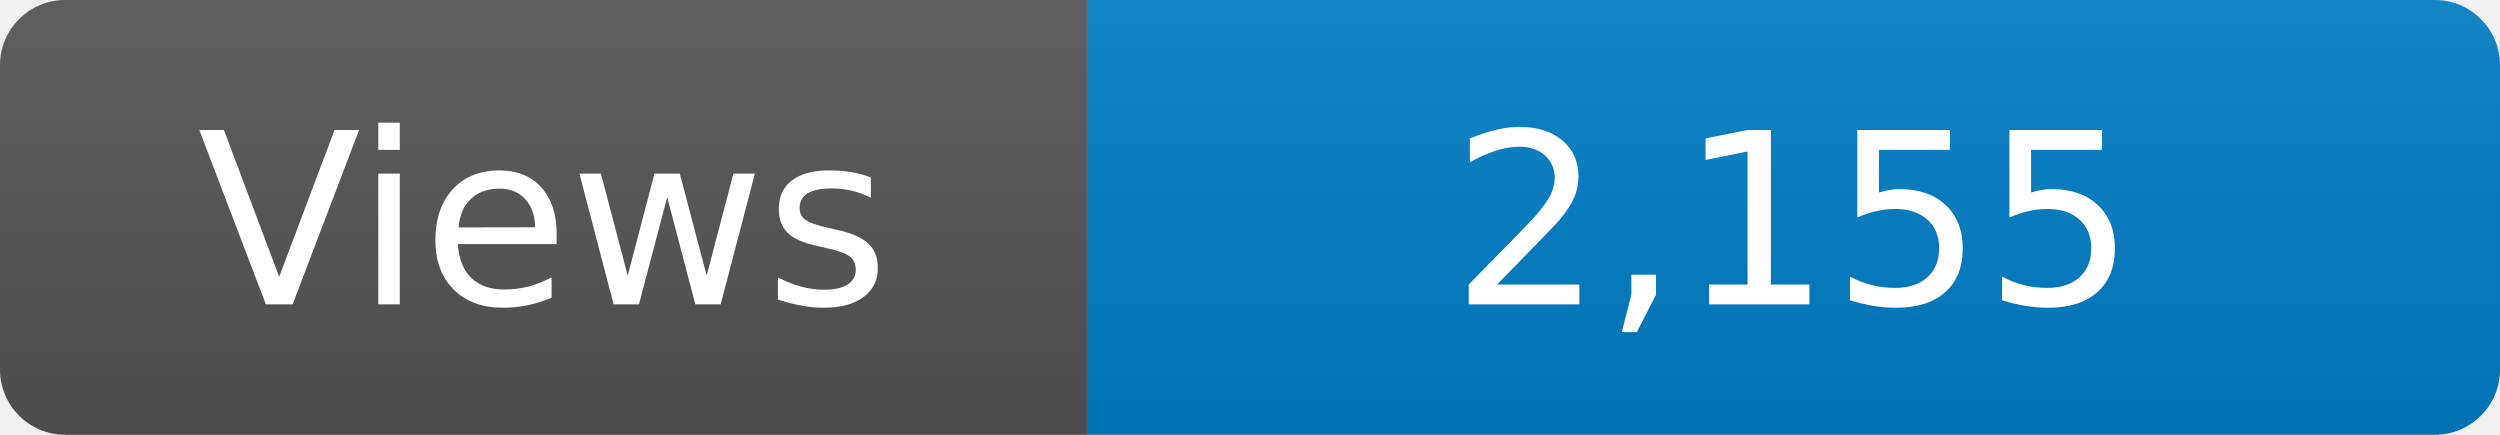
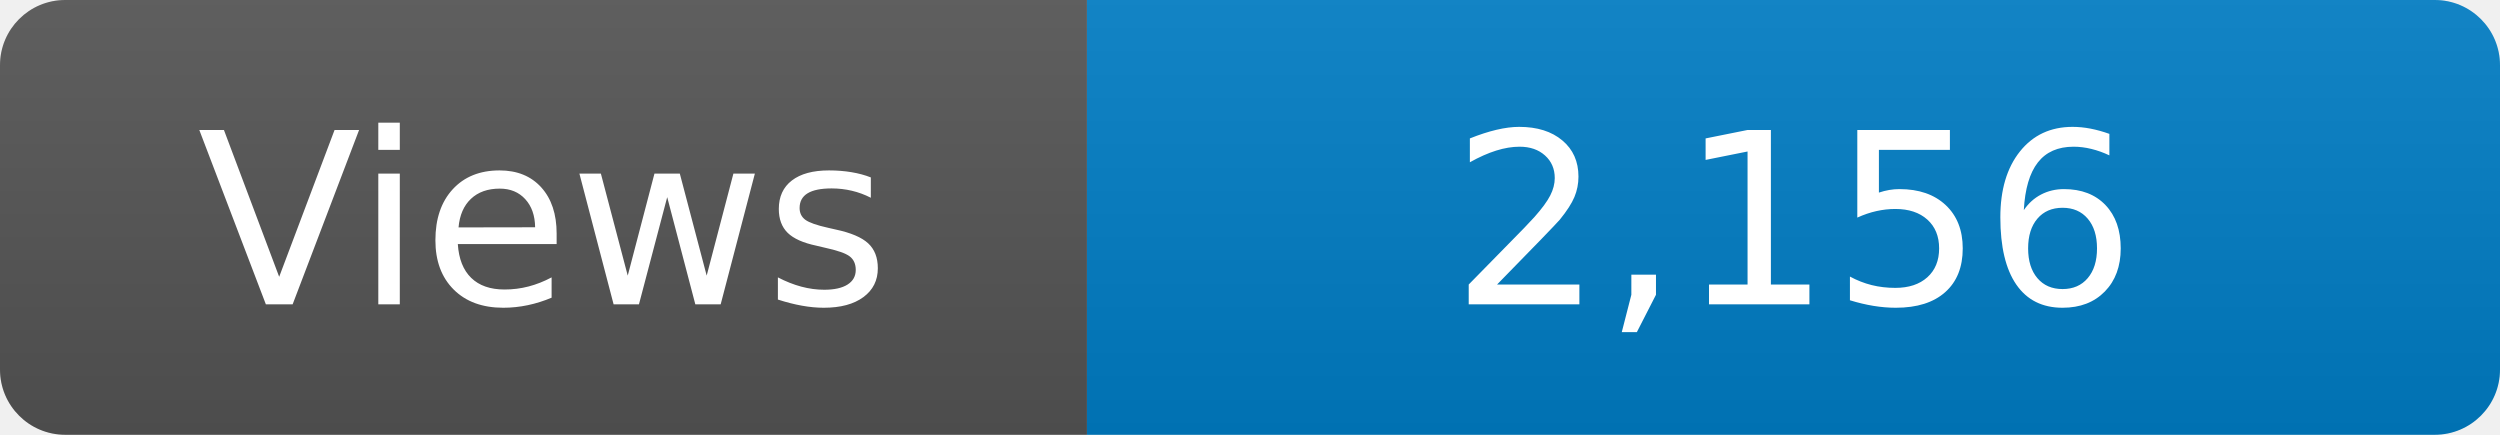
<svg xmlns="http://www.w3.org/2000/svg" width="115" height="20" role="img" aria-label="Maintained?: yes">
  <linearGradient id="s" x2="0" y2="100%">
    <stop offset="0" stop-color="#bbb" stop-opacity=".1" />
    <stop offset="1" stop-opacity=".1" />
  </linearGradient>
  <clipPath id="r">
    <rect width="115" height="20" rx="3" fill="#fff" />
  </clipPath>
  <g clip-path="url(#r)">
    <rect width="50" height="20" fill="#555" />
    <rect x="50" width="160" height="20" fill="#007ec6" />
    <rect width="115" height="20" fill="url(#s)" />
  </g>
  <g fill="#fff" text-anchor="middle" font-family="Verdana,Geneva,DejaVu Sans,sans-serif" font-size="110">
    <text x="250" y="140" transform="scale(.1)" fill="#fff">Views</text>
-     <text x="825" y="140" transform="scale(.1)" fill="#fff">2,155</text>
+     <text x="825" y="140" transform="scale(.1)" fill="#fff">2,156</text>
  </g>
</svg>
